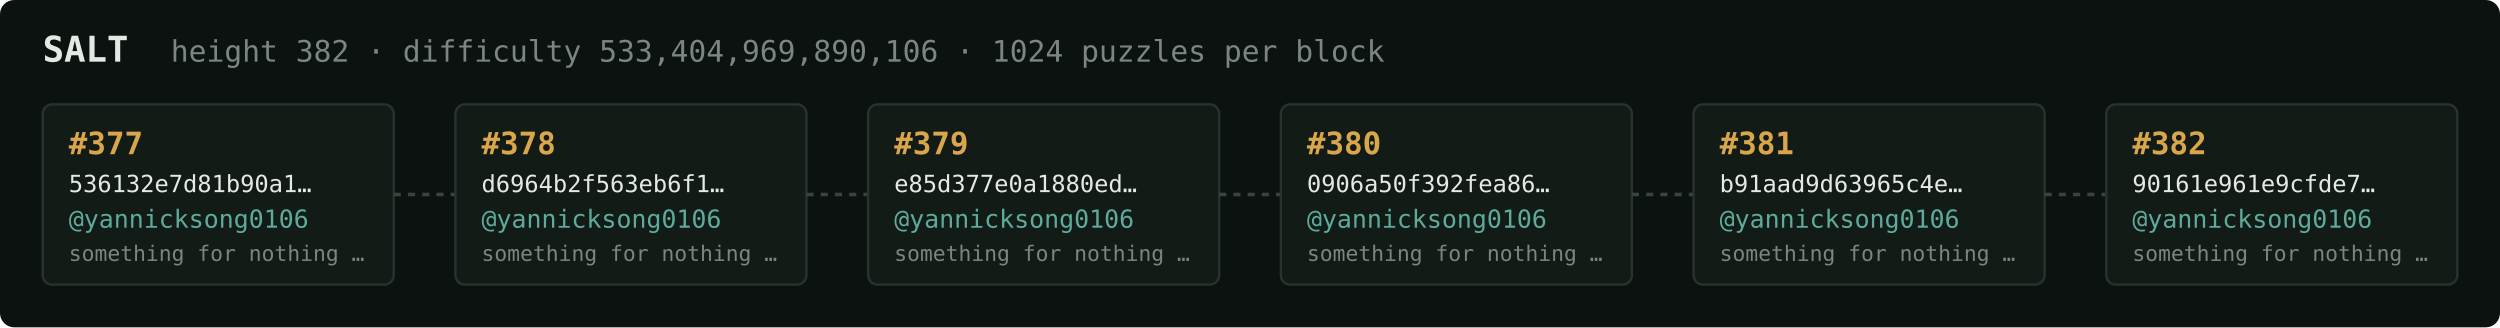
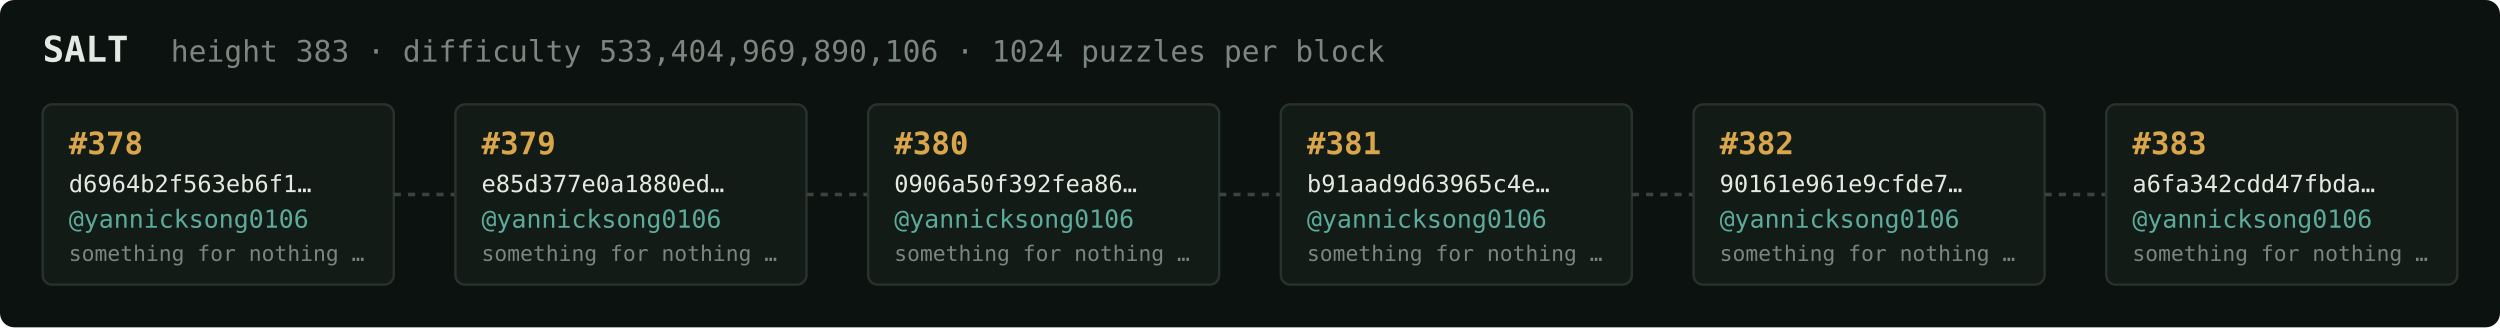
<svg xmlns="http://www.w3.org/2000/svg" width="1054" height="138" viewBox="0 0 1054 138" font-family="ui-monospace,SFMono-Regular,Menlo,monospace">
  <rect fill="#0c1210" width="1054" height="138" rx="6" />
  <text x="18" y="26" fill="#e5e9e3" font-size="15" font-weight="700">SALT</text>
-   <text x="72" y="26" fill="#7a867f" font-size="12.5">height 382 · difficulty 533,404,969,890,106 · 1024 puzzles per block</text>
+   <text x="72" y="26" fill="#7a867f" font-size="12.5">height 383 · difficulty 533,404,969,890,106 · 1024 puzzles per block</text>
  <rect x="18" y="44" width="148" height="76" rx="4" fill="#131b17" stroke="#28332e" stroke-width="1" />
-   <text x="29" y="65" fill="#d9a64c" font-size="13" font-weight="700">#377</text>
-   <text x="29" y="81" fill="#e5e9e3" font-size="10">536132e7d81b90a1…</text>
+   <text x="29" y="65" fill="#d9a64c" font-size="13" font-weight="700">#378</text>
+   <text x="29" y="81" fill="#e5e9e3" font-size="10">d6964b2f563eb6f1…</text>
  <text x="29" y="96" fill="#5cab9b" font-size="10.5">@yannicksong0106</text>
  <text x="29" y="110" fill="#7a867f" font-size="9">something for nothing …</text>
  <line x1="166" y1="82.0" x2="192" y2="82.0" stroke="#38443e" stroke-width="1.5" stroke-dasharray="3 3" />
  <rect x="192" y="44" width="148" height="76" rx="4" fill="#131b17" stroke="#28332e" stroke-width="1" />
-   <text x="203" y="65" fill="#d9a64c" font-size="13" font-weight="700">#378</text>
-   <text x="203" y="81" fill="#e5e9e3" font-size="10">d6964b2f563eb6f1…</text>
+   <text x="203" y="65" fill="#d9a64c" font-size="13" font-weight="700">#379</text>
+   <text x="203" y="81" fill="#e5e9e3" font-size="10">e85d377e0a1880ed…</text>
  <text x="203" y="96" fill="#5cab9b" font-size="10.5">@yannicksong0106</text>
  <text x="203" y="110" fill="#7a867f" font-size="9">something for nothing …</text>
  <line x1="340" y1="82.0" x2="366" y2="82.0" stroke="#38443e" stroke-width="1.5" stroke-dasharray="3 3" />
  <rect x="366" y="44" width="148" height="76" rx="4" fill="#131b17" stroke="#28332e" stroke-width="1" />
-   <text x="377" y="65" fill="#d9a64c" font-size="13" font-weight="700">#379</text>
-   <text x="377" y="81" fill="#e5e9e3" font-size="10">e85d377e0a1880ed…</text>
+   <text x="377" y="65" fill="#d9a64c" font-size="13" font-weight="700">#380</text>
+   <text x="377" y="81" fill="#e5e9e3" font-size="10">0906a50f392fea86…</text>
  <text x="377" y="96" fill="#5cab9b" font-size="10.5">@yannicksong0106</text>
  <text x="377" y="110" fill="#7a867f" font-size="9">something for nothing …</text>
  <line x1="514" y1="82.0" x2="540" y2="82.0" stroke="#38443e" stroke-width="1.5" stroke-dasharray="3 3" />
  <rect x="540" y="44" width="148" height="76" rx="4" fill="#131b17" stroke="#28332e" stroke-width="1" />
-   <text x="551" y="65" fill="#d9a64c" font-size="13" font-weight="700">#380</text>
-   <text x="551" y="81" fill="#e5e9e3" font-size="10">0906a50f392fea86…</text>
+   <text x="551" y="65" fill="#d9a64c" font-size="13" font-weight="700">#381</text>
+   <text x="551" y="81" fill="#e5e9e3" font-size="10">b91aad9d63965c4e…</text>
  <text x="551" y="96" fill="#5cab9b" font-size="10.5">@yannicksong0106</text>
  <text x="551" y="110" fill="#7a867f" font-size="9">something for nothing …</text>
  <line x1="688" y1="82.0" x2="714" y2="82.0" stroke="#38443e" stroke-width="1.5" stroke-dasharray="3 3" />
  <rect x="714" y="44" width="148" height="76" rx="4" fill="#131b17" stroke="#28332e" stroke-width="1" />
-   <text x="725" y="65" fill="#d9a64c" font-size="13" font-weight="700">#381</text>
-   <text x="725" y="81" fill="#e5e9e3" font-size="10">b91aad9d63965c4e…</text>
+   <text x="725" y="65" fill="#d9a64c" font-size="13" font-weight="700">#382</text>
+   <text x="725" y="81" fill="#e5e9e3" font-size="10">90161e961e9cfde7…</text>
  <text x="725" y="96" fill="#5cab9b" font-size="10.5">@yannicksong0106</text>
  <text x="725" y="110" fill="#7a867f" font-size="9">something for nothing …</text>
  <line x1="862" y1="82.0" x2="888" y2="82.0" stroke="#38443e" stroke-width="1.5" stroke-dasharray="3 3" />
  <rect x="888" y="44" width="148" height="76" rx="4" fill="#131b17" stroke="#28332e" stroke-width="1" />
-   <text x="899" y="65" fill="#d9a64c" font-size="13" font-weight="700">#382</text>
-   <text x="899" y="81" fill="#e5e9e3" font-size="10">90161e961e9cfde7…</text>
+   <text x="899" y="65" fill="#d9a64c" font-size="13" font-weight="700">#383</text>
+   <text x="899" y="81" fill="#e5e9e3" font-size="10">a6fa342cdd47fbda…</text>
  <text x="899" y="96" fill="#5cab9b" font-size="10.5">@yannicksong0106</text>
  <text x="899" y="110" fill="#7a867f" font-size="9">something for nothing …</text>
</svg>
